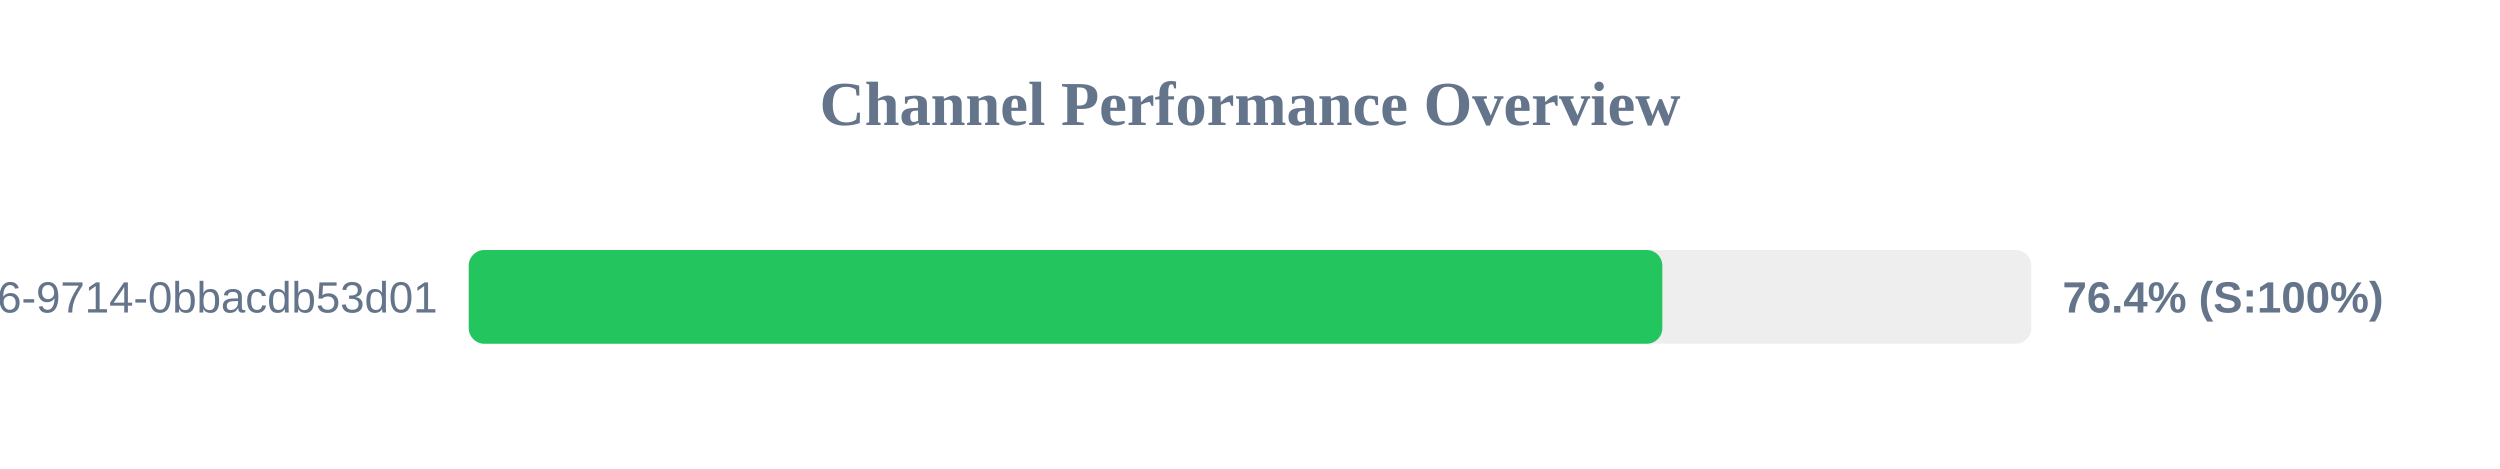
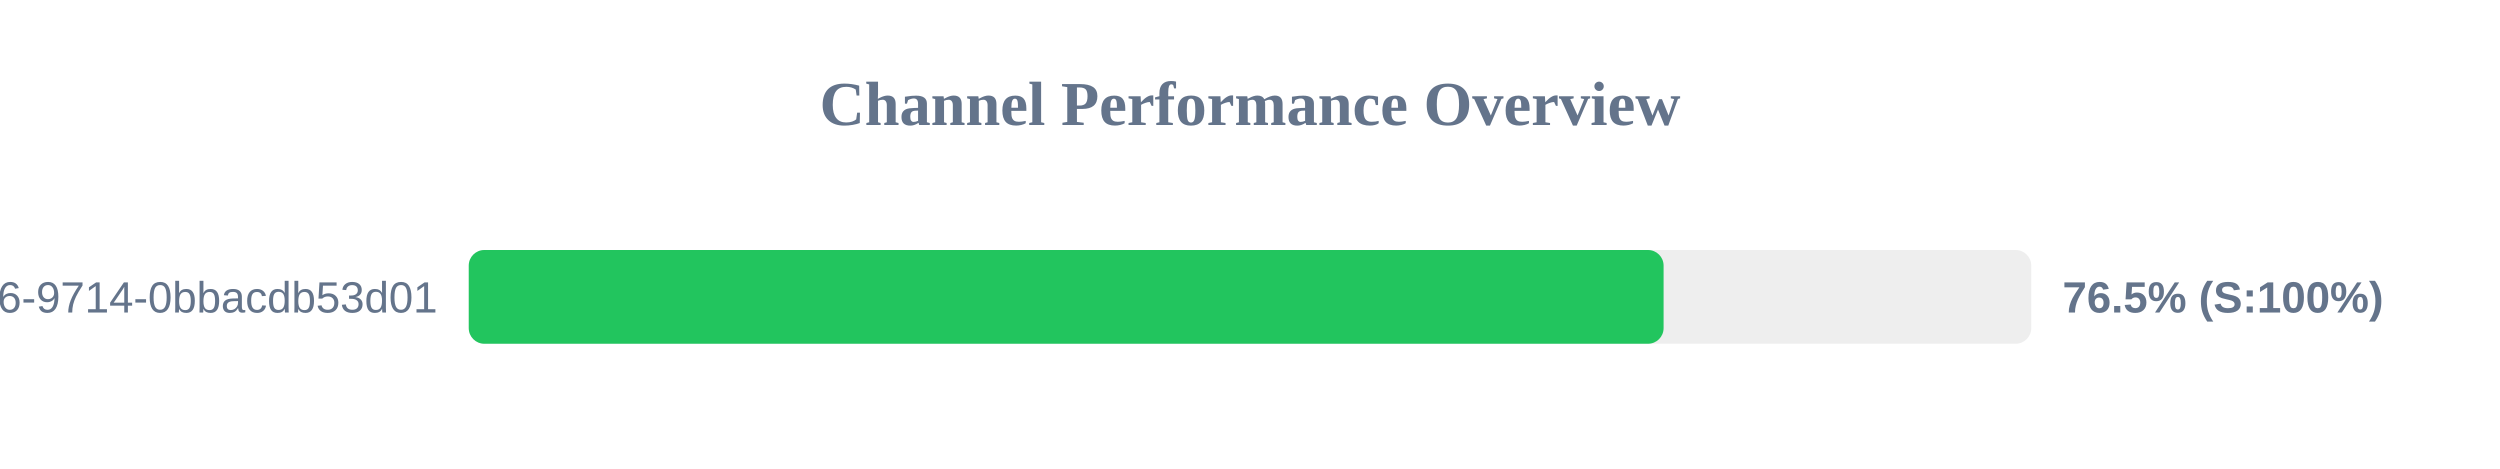
<svg xmlns="http://www.w3.org/2000/svg" width="800" height="150" version="1.1">
  <style>
        .row { font: 14px Arial; fill: #64748b; }
        .score { font: bold 14px Arial; fill: #64748b; }
    </style>
  <text x="400" y="40" text-anchor="middle" font-size="20px" font-weight="bold" fill="#64748b">Channel Performance Overview</text>
  <rect x="150" y="80" width="500" height="30" fill="#eee" rx="5" />
-   <rect x="150" y="80" width="381.95" height="30" fill="#22c55e" rx="5" />
+   <rect x="150" y="80" width="382.35" height="30" fill="#22c55e" rx="5" />
  <text x="140" y="100" text-anchor="end" class="row">?uuid=23125f6e-ec56-4c26-9714-0bbacdb53d01</text>
-   <text x="660" y="100" text-anchor="start" class="score">76.4% (S:100%)</text>
+   <text x="660" y="100" text-anchor="start" class="score">76.5% (S:100%)</text>
</svg>
